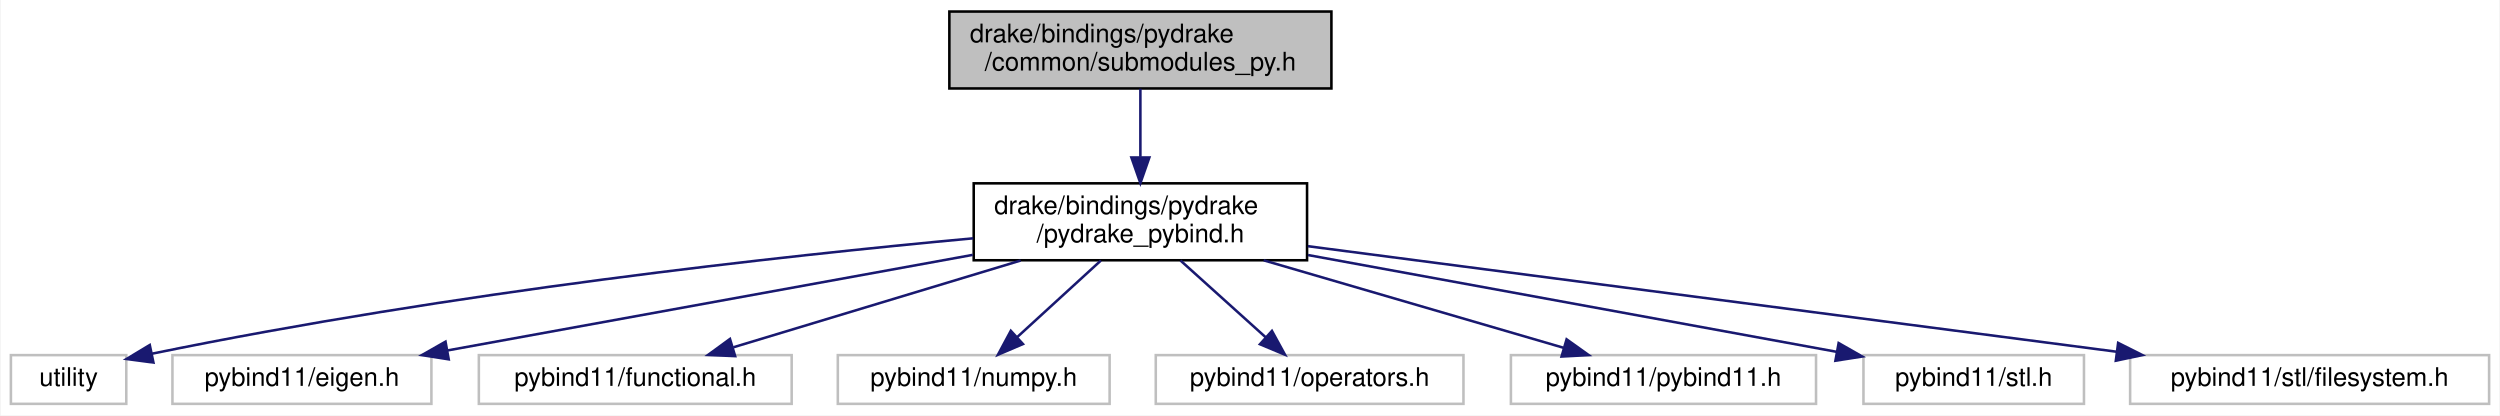
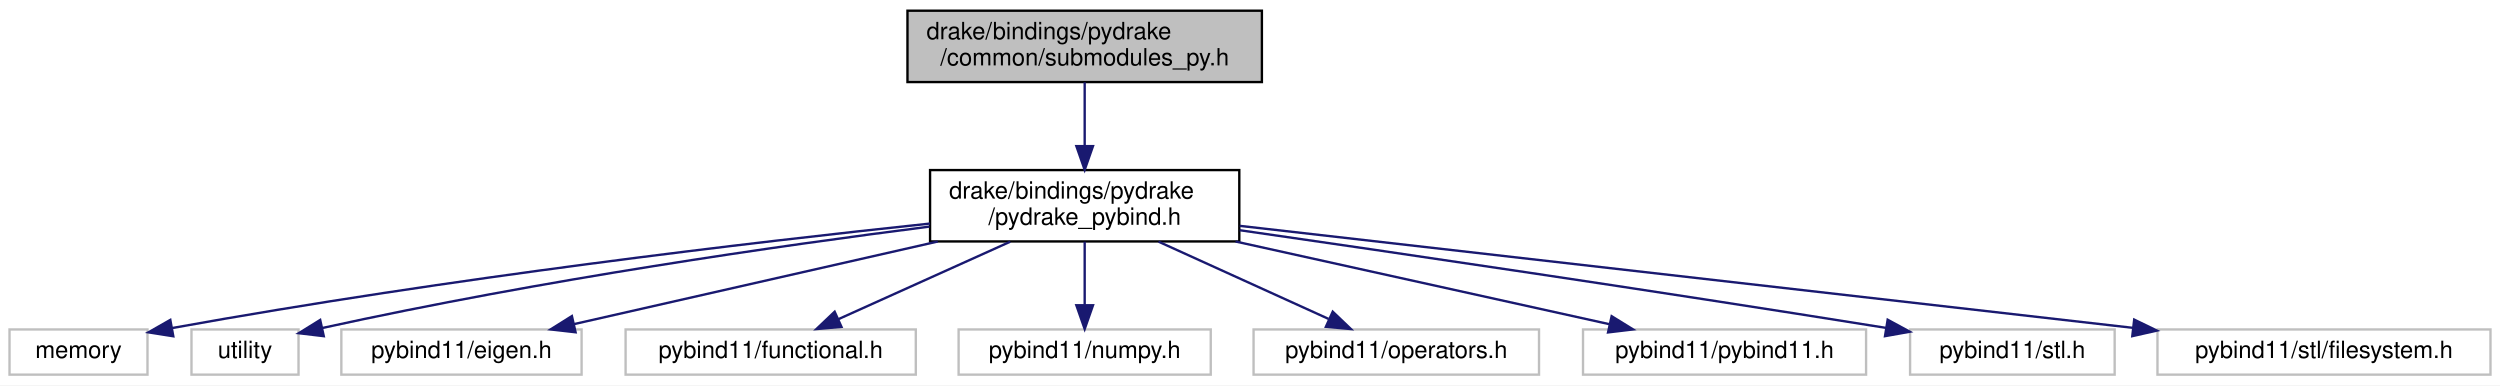
- <svg xmlns="http://www.w3.org/2000/svg" xmlns:xlink="http://www.w3.org/1999/xlink" width="975pt" height="162pt" viewBox="0.00 0.00 974.50 162.00">
+ <svg xmlns="http://www.w3.org/2000/svg" xmlns:xlink="http://www.w3.org/1999/xlink" width="1051pt" height="162pt" viewBox="0.00 0.00 1051.00 162.00">
  <g id="graph0" class="graph" transform="scale(1 1) rotate(0) translate(4 158)">
-     <polygon fill="white" stroke="transparent" points="-4,4 -4,-158 970.5,-158 970.5,4 -4,4" />
+     <polygon fill="white" stroke="transparent" points="-4,4 -4,-158 1047,-158 1047,4 -4,4" />
    <g id="node1" class="node">
      <g id="a_node1">
        <a xlink:title=" ">
-           <polygon fill="#bfbfbf" stroke="black" points="366,-123.5 366,-153.5 515,-153.5 515,-123.5 366,-123.5" />
-           <text text-anchor="start" x="374" y="-141.5" font-family="Helvetica,sans-Serif" font-size="10.00">drake/bindings/pydrake</text>
-           <text text-anchor="middle" x="440.5" y="-130.5" font-family="Helvetica,sans-Serif" font-size="10.00">/common/submodules_py.h</text>
+           <polygon fill="#bfbfbf" stroke="black" points="377.5,-123.5 377.5,-153.5 526.5,-153.5 526.5,-123.5 377.5,-123.5" />
+           <text text-anchor="start" x="385.5" y="-141.5" font-family="Helvetica,sans-Serif" font-size="10.00">drake/bindings/pydrake</text>
+           <text text-anchor="middle" x="452" y="-130.5" font-family="Helvetica,sans-Serif" font-size="10.00">/common/submodules_py.h</text>
        </a>
      </g>
    </g>
    <g id="node2" class="node">
      <g id="a_node2">
        <a xlink:href="pydrake__pybind_8h.html" target="_top" xlink:title=" ">
-           <polygon fill="white" stroke="black" points="375.5,-56.5 375.5,-86.5 505.5,-86.5 505.5,-56.5 375.5,-56.5" />
-           <text text-anchor="start" x="383.5" y="-74.5" font-family="Helvetica,sans-Serif" font-size="10.00">drake/bindings/pydrake</text>
-           <text text-anchor="middle" x="440.5" y="-63.5" font-family="Helvetica,sans-Serif" font-size="10.00">/pydrake_pybind.h</text>
+           <polygon fill="white" stroke="black" points="387,-56.5 387,-86.5 517,-86.5 517,-56.5 387,-56.5" />
+           <text text-anchor="start" x="395" y="-74.5" font-family="Helvetica,sans-Serif" font-size="10.00">drake/bindings/pydrake</text>
+           <text text-anchor="middle" x="452" y="-63.5" font-family="Helvetica,sans-Serif" font-size="10.00">/pydrake_pybind.h</text>
        </a>
      </g>
    </g>
    <g id="edge1" class="edge">
-       <path fill="none" stroke="midnightblue" d="M440.5,-123.4C440.5,-115.64 440.5,-105.81 440.5,-96.86" />
-       <polygon fill="midnightblue" stroke="midnightblue" points="444,-96.58 440.5,-86.58 437,-96.58 444,-96.58" />
+       <path fill="none" stroke="midnightblue" d="M452,-123.4C452,-115.64 452,-105.81 452,-96.86" />
+       <polygon fill="midnightblue" stroke="midnightblue" points="455.5,-96.58 452,-86.58 448.5,-96.58 455.5,-96.58" />
    </g>
    <g id="node3" class="node">
      <g id="a_node3">
        <a xlink:title=" ">
-           <polygon fill="white" stroke="#bfbfbf" points="0,-0.5 0,-19.5 45,-19.5 45,-0.5 0,-0.5" />
-           <text text-anchor="middle" x="22.5" y="-7.5" font-family="Helvetica,sans-Serif" font-size="10.00">utility</text>
+           <polygon fill="white" stroke="#bfbfbf" points="0,-0.5 0,-19.5 58,-19.5 58,-0.5 0,-0.5" />
+           <text text-anchor="middle" x="29" y="-7.5" font-family="Helvetica,sans-Serif" font-size="10.00">memory</text>
        </a>
      </g>
    </g>
    <g id="edge2" class="edge">
-       <path fill="none" stroke="midnightblue" d="M375.28,-65.06C300.06,-58.09 172.63,-44.19 54.98,-20.05" />
-       <polygon fill="midnightblue" stroke="midnightblue" points="55.59,-16.6 45.09,-17.99 54.16,-23.45 55.59,-16.6" />
+       <path fill="none" stroke="midnightblue" d="M386.97,-64.02C312.27,-56.12 185.87,-41.34 68.29,-20.08" />
+       <polygon fill="midnightblue" stroke="midnightblue" points="68.86,-16.63 58.4,-18.28 67.6,-23.52 68.86,-16.63" />
    </g>
    <g id="node4" class="node">
      <g id="a_node4">
        <a xlink:title=" ">
-           <polygon fill="white" stroke="#bfbfbf" points="63,-0.5 63,-19.5 164,-19.5 164,-0.5 63,-0.5" />
-           <text text-anchor="middle" x="113.5" y="-7.5" font-family="Helvetica,sans-Serif" font-size="10.00">pybind11/eigen.h</text>
+           <polygon fill="white" stroke="#bfbfbf" points="76.5,-0.5 76.5,-19.5 121.5,-19.5 121.5,-0.5 76.5,-0.5" />
+           <text text-anchor="middle" x="99" y="-7.5" font-family="Helvetica,sans-Serif" font-size="10.00">utility</text>
        </a>
      </g>
    </g>
    <g id="edge3" class="edge">
-       <path fill="none" stroke="midnightblue" d="M375.11,-58.6C315.16,-47.69 227.27,-31.7 170.22,-21.32" />
-       <polygon fill="midnightblue" stroke="midnightblue" points="170.75,-17.86 160.28,-19.51 169.5,-24.75 170.75,-17.86" />
+       <path fill="none" stroke="midnightblue" d="M386.79,-62.74C323.65,-54.68 225.12,-40.62 131.52,-20.12" />
+       <polygon fill="midnightblue" stroke="midnightblue" points="132.12,-16.67 121.6,-17.92 130.61,-23.5 132.12,-16.67" />
    </g>
    <g id="node5" class="node">
      <g id="a_node5">
        <a xlink:title=" ">
-           <polygon fill="white" stroke="#bfbfbf" points="182.5,-0.5 182.5,-19.5 304.5,-19.5 304.5,-0.5 182.5,-0.5" />
-           <text text-anchor="middle" x="243.5" y="-7.5" font-family="Helvetica,sans-Serif" font-size="10.00">pybind11/functional.h</text>
+           <polygon fill="white" stroke="#bfbfbf" points="139.5,-0.5 139.5,-19.5 240.5,-19.5 240.5,-0.5 139.5,-0.5" />
+           <text text-anchor="middle" x="190" y="-7.5" font-family="Helvetica,sans-Serif" font-size="10.00">pybind11/eigen.h</text>
        </a>
      </g>
    </g>
    <g id="edge4" class="edge">
-       <path fill="none" stroke="midnightblue" d="M393.81,-56.4C359.62,-46.07 313.79,-32.23 281.76,-22.56" />
-       <polygon fill="midnightblue" stroke="midnightblue" points="282.46,-19.11 271.88,-19.57 280.44,-25.81 282.46,-19.11" />
+       <path fill="none" stroke="midnightblue" d="M390.24,-56.47C343.46,-45.85 280.15,-31.47 237.34,-21.75" />
+       <polygon fill="midnightblue" stroke="midnightblue" points="237.98,-18.31 227.46,-19.51 236.43,-25.13 237.98,-18.31" />
    </g>
    <g id="node6" class="node">
      <g id="a_node6">
        <a xlink:title=" ">
-           <polygon fill="white" stroke="#bfbfbf" points="322.5,-0.5 322.5,-19.5 428.5,-19.5 428.5,-0.5 322.5,-0.5" />
-           <text text-anchor="middle" x="375.5" y="-7.5" font-family="Helvetica,sans-Serif" font-size="10.00">pybind11/numpy.h</text>
+           <polygon fill="white" stroke="#bfbfbf" points="259,-0.5 259,-19.5 381,-19.5 381,-0.5 259,-0.5" />
+           <text text-anchor="middle" x="320" y="-7.5" font-family="Helvetica,sans-Serif" font-size="10.00">pybind11/functional.h</text>
        </a>
      </g>
    </g>
    <g id="edge5" class="edge">
-       <path fill="none" stroke="midnightblue" d="M425.1,-56.4C415.26,-47.4 402.51,-35.72 392.39,-26.47" />
-       <polygon fill="midnightblue" stroke="midnightblue" points="394.7,-23.83 384.96,-19.66 389.97,-28.99 394.7,-23.83" />
+       <path fill="none" stroke="midnightblue" d="M420.72,-56.4C398.77,-46.51 369.66,-33.38 348.38,-23.79" />
+       <polygon fill="midnightblue" stroke="midnightblue" points="349.76,-20.58 339.21,-19.66 346.89,-26.96 349.76,-20.58" />
    </g>
    <g id="node7" class="node">
      <g id="a_node7">
        <a xlink:title=" ">
-           <polygon fill="white" stroke="#bfbfbf" points="446.5,-0.5 446.5,-19.5 566.5,-19.5 566.5,-0.5 446.5,-0.5" />
-           <text text-anchor="middle" x="506.5" y="-7.5" font-family="Helvetica,sans-Serif" font-size="10.00">pybind11/operators.h</text>
+           <polygon fill="white" stroke="#bfbfbf" points="399,-0.5 399,-19.5 505,-19.5 505,-0.5 399,-0.5" />
+           <text text-anchor="middle" x="452" y="-7.5" font-family="Helvetica,sans-Serif" font-size="10.00">pybind11/numpy.h</text>
        </a>
      </g>
    </g>
    <g id="edge6" class="edge">
-       <path fill="none" stroke="midnightblue" d="M456.14,-56.4C466.13,-47.4 479.08,-35.72 489.35,-26.47" />
-       <polygon fill="midnightblue" stroke="midnightblue" points="491.81,-28.95 496.9,-19.66 487.13,-23.75 491.81,-28.95" />
+       <path fill="none" stroke="midnightblue" d="M452,-56.4C452,-48.47 452,-38.46 452,-29.86" />
+       <polygon fill="midnightblue" stroke="midnightblue" points="455.5,-29.66 452,-19.66 448.5,-29.66 455.5,-29.66" />
    </g>
    <g id="node8" class="node">
      <g id="a_node8">
        <a xlink:title=" ">
-           <polygon fill="white" stroke="#bfbfbf" points="585,-0.5 585,-19.5 704,-19.5 704,-0.5 585,-0.5" />
-           <text text-anchor="middle" x="644.5" y="-7.5" font-family="Helvetica,sans-Serif" font-size="10.00">pybind11/pybind11.h</text>
+           <polygon fill="white" stroke="#bfbfbf" points="523,-0.5 523,-19.5 643,-19.5 643,-0.5 523,-0.5" />
+           <text text-anchor="middle" x="583" y="-7.5" font-family="Helvetica,sans-Serif" font-size="10.00">pybind11/operators.h</text>
        </a>
      </g>
    </g>
    <g id="edge7" class="edge">
-       <path fill="none" stroke="midnightblue" d="M488.59,-56.47C524.24,-46.08 572.23,-32.08 605.51,-22.37" />
-       <polygon fill="midnightblue" stroke="midnightblue" points="606.72,-25.67 615.34,-19.51 604.76,-18.95 606.72,-25.67" />
+       <path fill="none" stroke="midnightblue" d="M483.05,-56.4C504.73,-46.55 533.46,-33.5 554.55,-23.92" />
+       <polygon fill="midnightblue" stroke="midnightblue" points="556.28,-26.98 563.94,-19.66 553.39,-20.61 556.28,-26.98" />
    </g>
    <g id="node9" class="node">
      <g id="a_node9">
        <a xlink:title=" ">
-           <polygon fill="white" stroke="#bfbfbf" points="722.5,-0.5 722.5,-19.5 808.5,-19.5 808.5,-0.5 722.5,-0.5" />
-           <text text-anchor="middle" x="765.5" y="-7.5" font-family="Helvetica,sans-Serif" font-size="10.00">pybind11/stl.h</text>
+           <polygon fill="white" stroke="#bfbfbf" points="661.5,-0.5 661.5,-19.5 780.5,-19.5 780.5,-0.5 661.5,-0.5" />
+           <text text-anchor="middle" x="721" y="-7.5" font-family="Helvetica,sans-Serif" font-size="10.00">pybind11/pybind11.h</text>
        </a>
      </g>
    </g>
    <g id="edge8" class="edge">
-       <path fill="none" stroke="midnightblue" d="M505.88,-58.53C566.43,-47.45 655.4,-31.16 711.88,-20.82" />
-       <polygon fill="midnightblue" stroke="midnightblue" points="712.82,-24.2 722.03,-18.96 711.56,-17.32 712.82,-24.2" />
+       <path fill="none" stroke="midnightblue" d="M515.41,-56.47C563.54,-45.83 628.71,-31.41 672.67,-21.69" />
+       <polygon fill="midnightblue" stroke="midnightblue" points="673.53,-25.08 682.54,-19.51 672.02,-18.25 673.53,-25.08" />
    </g>
    <g id="node10" class="node">
      <g id="a_node10">
        <a xlink:title=" ">
-           <polygon fill="white" stroke="#bfbfbf" points="826.5,-0.5 826.5,-19.5 966.5,-19.5 966.5,-0.5 826.5,-0.5" />
-           <text text-anchor="middle" x="896.5" y="-7.5" font-family="Helvetica,sans-Serif" font-size="10.00">pybind11/stl/filesystem.h</text>
+           <polygon fill="white" stroke="#bfbfbf" points="799,-0.5 799,-19.5 885,-19.5 885,-0.5 799,-0.5" />
+           <text text-anchor="middle" x="842" y="-7.5" font-family="Helvetica,sans-Serif" font-size="10.00">pybind11/stl.h</text>
        </a>
      </g>
    </g>
    <g id="edge9" class="edge">
-       <path fill="none" stroke="midnightblue" d="M505.83,-61.98C589.22,-51.09 733.17,-32.31 821.11,-20.84" />
-       <polygon fill="midnightblue" stroke="midnightblue" points="821.82,-24.27 831.29,-19.51 820.92,-17.33 821.82,-24.27" />
+       <path fill="none" stroke="midnightblue" d="M517.18,-61.22C583.11,-51.72 688.21,-36.31 788.85,-20.16" />
+       <polygon fill="midnightblue" stroke="midnightblue" points="789.57,-23.59 798.88,-18.54 788.45,-16.68 789.57,-23.59" />
+     </g>
+     <g id="node11" class="node">
+       <g id="a_node11">
+         <a xlink:title=" ">
+           <polygon fill="white" stroke="#bfbfbf" points="903,-0.5 903,-19.5 1043,-19.5 1043,-0.5 903,-0.5" />
+           <text text-anchor="middle" x="973" y="-7.5" font-family="Helvetica,sans-Serif" font-size="10.00">pybind11/stl/filesystem.h</text>
+         </a>
+       </g>
+     </g>
+     <g id="edge10" class="edge">
+       <path fill="none" stroke="midnightblue" d="M517.19,-63.05C612.45,-52.18 789.53,-31.95 892.69,-20.17" />
+       <polygon fill="midnightblue" stroke="midnightblue" points="893.21,-23.64 902.75,-19.02 892.41,-16.68 893.21,-23.64" />
    </g>
  </g>
</svg>
